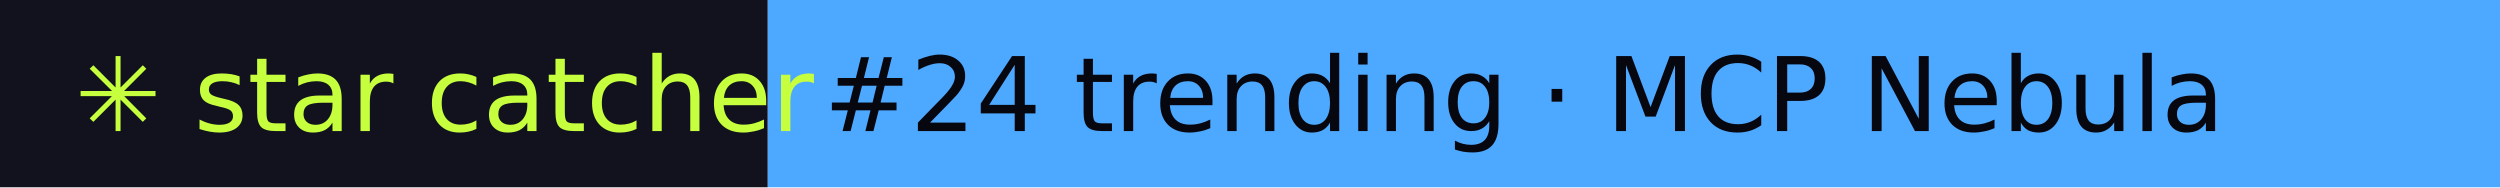
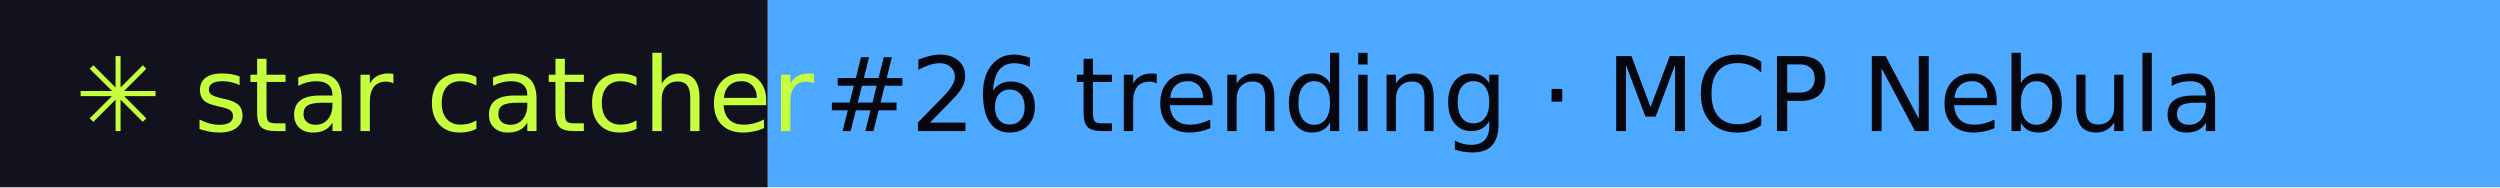
- <svg xmlns="http://www.w3.org/2000/svg" width="267" height="20" role="img" aria-label="star catcher: #24 trending · MCP Nebula">
+ <svg xmlns="http://www.w3.org/2000/svg" width="267" height="20" role="img" aria-label="star catcher: #26 trending · MCP Nebula">
  <rect width="82" height="20" fill="#12121F" />
  <rect x="82" width="185" height="20" fill="#4DA8FF" />
  <g font-family="Verdana,DejaVu Sans,sans-serif" font-size="11">
    <text x="8" y="14" fill="#C6FF3D">✳ star catcher</text>
-     <text x="88" y="14" fill="#07070F">#24 trending · MCP Nebula</text>
+     <text x="88" y="14" fill="#07070F">#26 trending · MCP Nebula</text>
  </g>
</svg>
